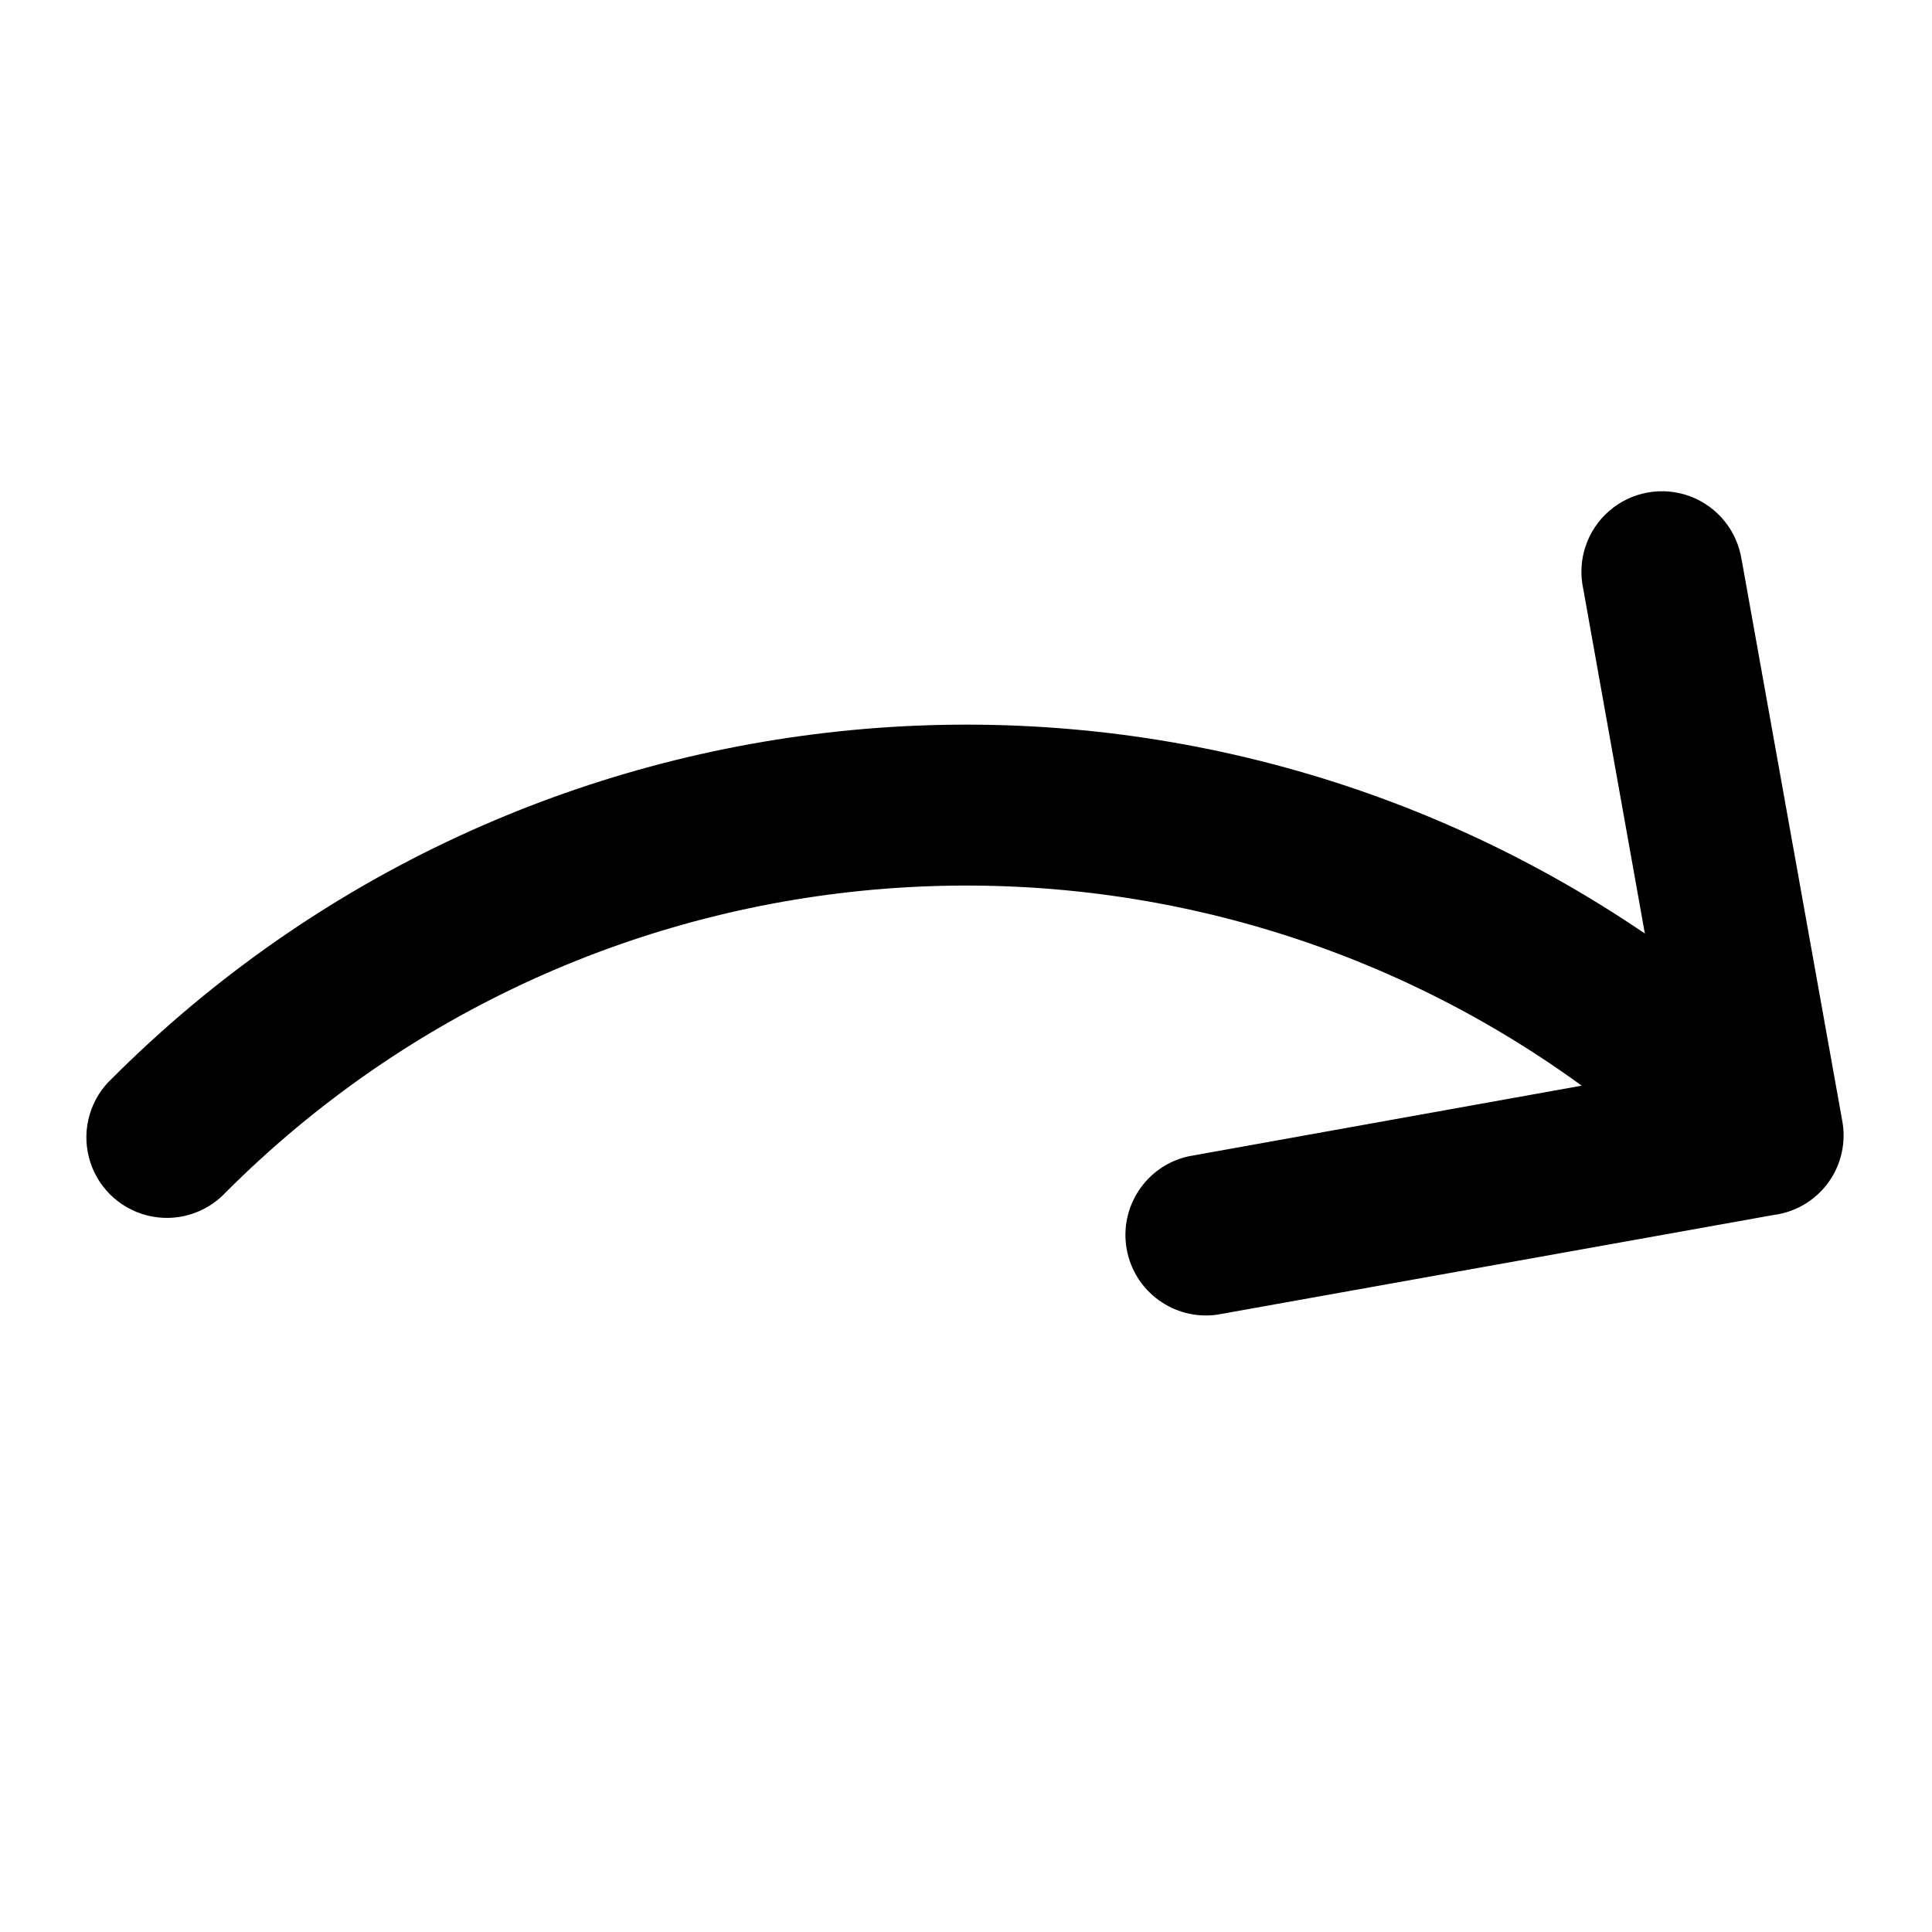
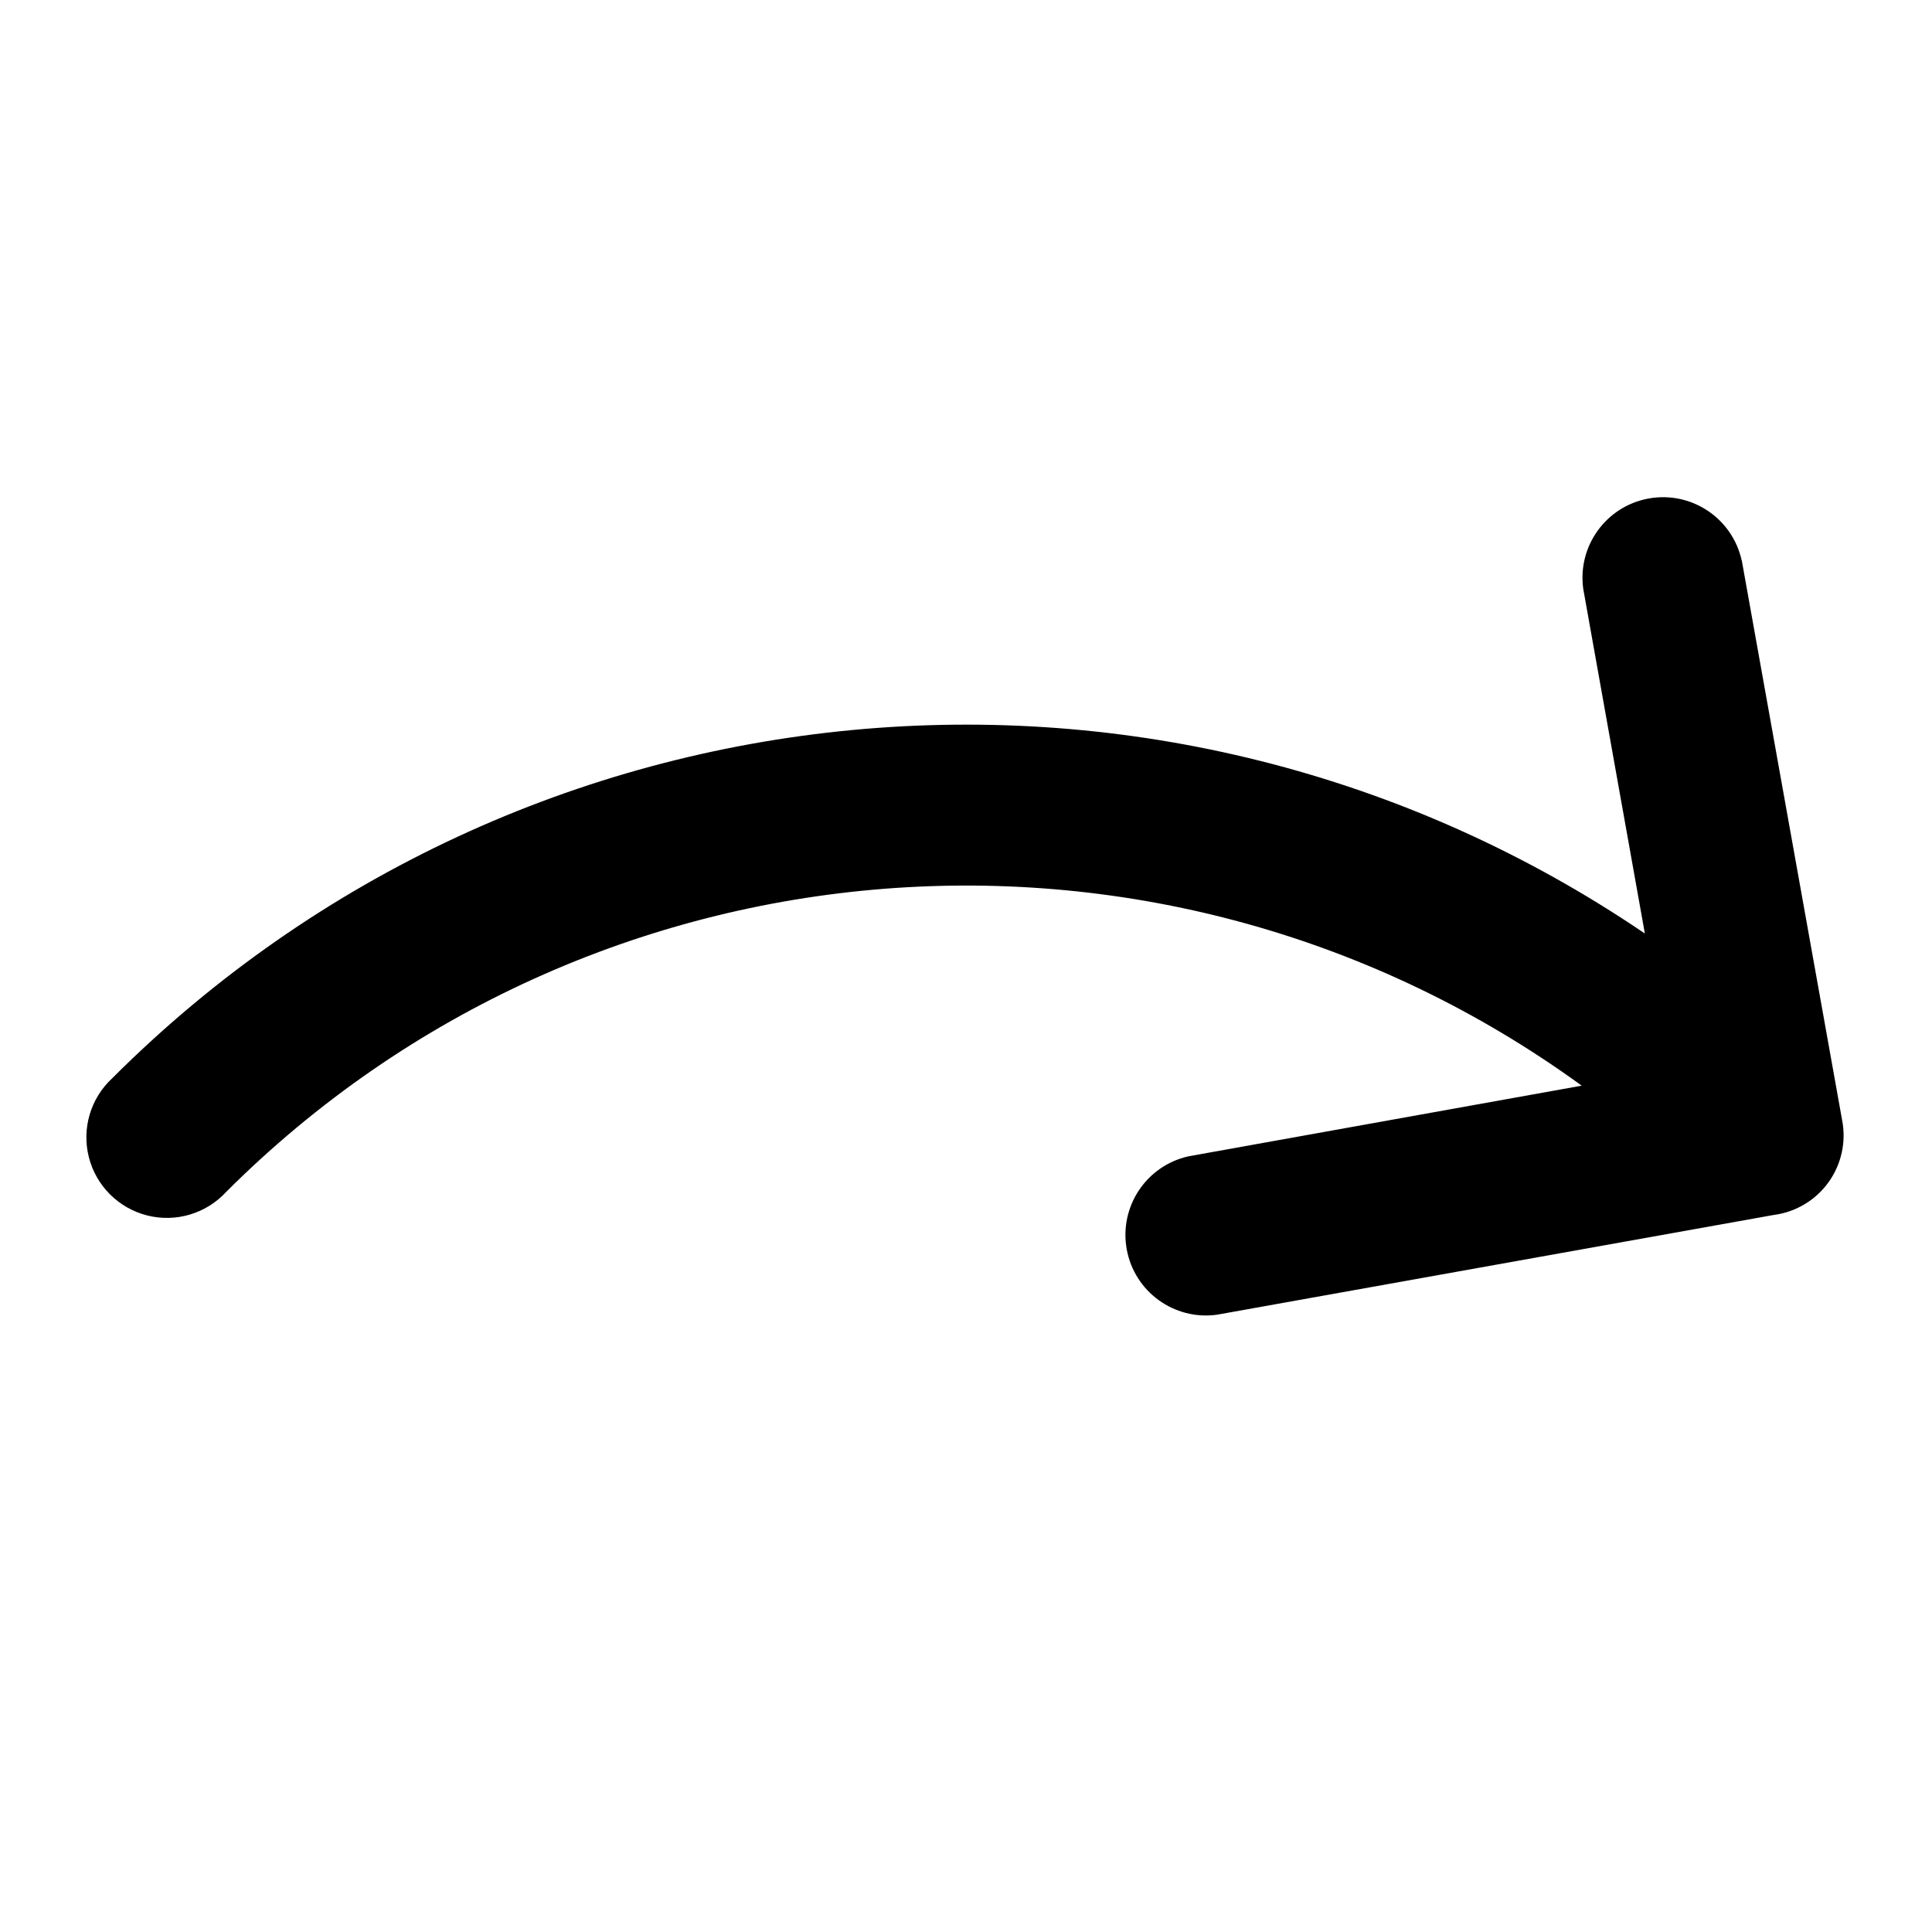
<svg xmlns="http://www.w3.org/2000/svg" viewBox="0 0 16 16" class="pdsicon">
-   <path fill-rule="evenodd" d="M14.424 4.642a.667.667 0 1 0-1.312.236l.51 2.853A10.001 10.001 0 0 0 .93 8.929a.667.667 0 1 0 .943.942 8.67 8.67 0 0 1 11.226-.88l-3.256.585a.667.667 0 0 0 .235 1.312l4.61-.826a.664.664 0 0 0 .567-.789l-.83-4.63Z" />
+   <path fill-rule="evenodd" d="M14.424 4.642a.667.667 0 0 0-1.312.236l.51 2.853A10.001 10.001 0 0 0 .93 8.929a.667.667 0 1 0 .943.942 8.67 8.67 0 0 1 11.226-.88l-3.256.585a.667.667 0 0 0 .235 1.312l4.61-.826a.664.664 0 0 0 .567-.789l-.83-4.63Z" />
</svg>
